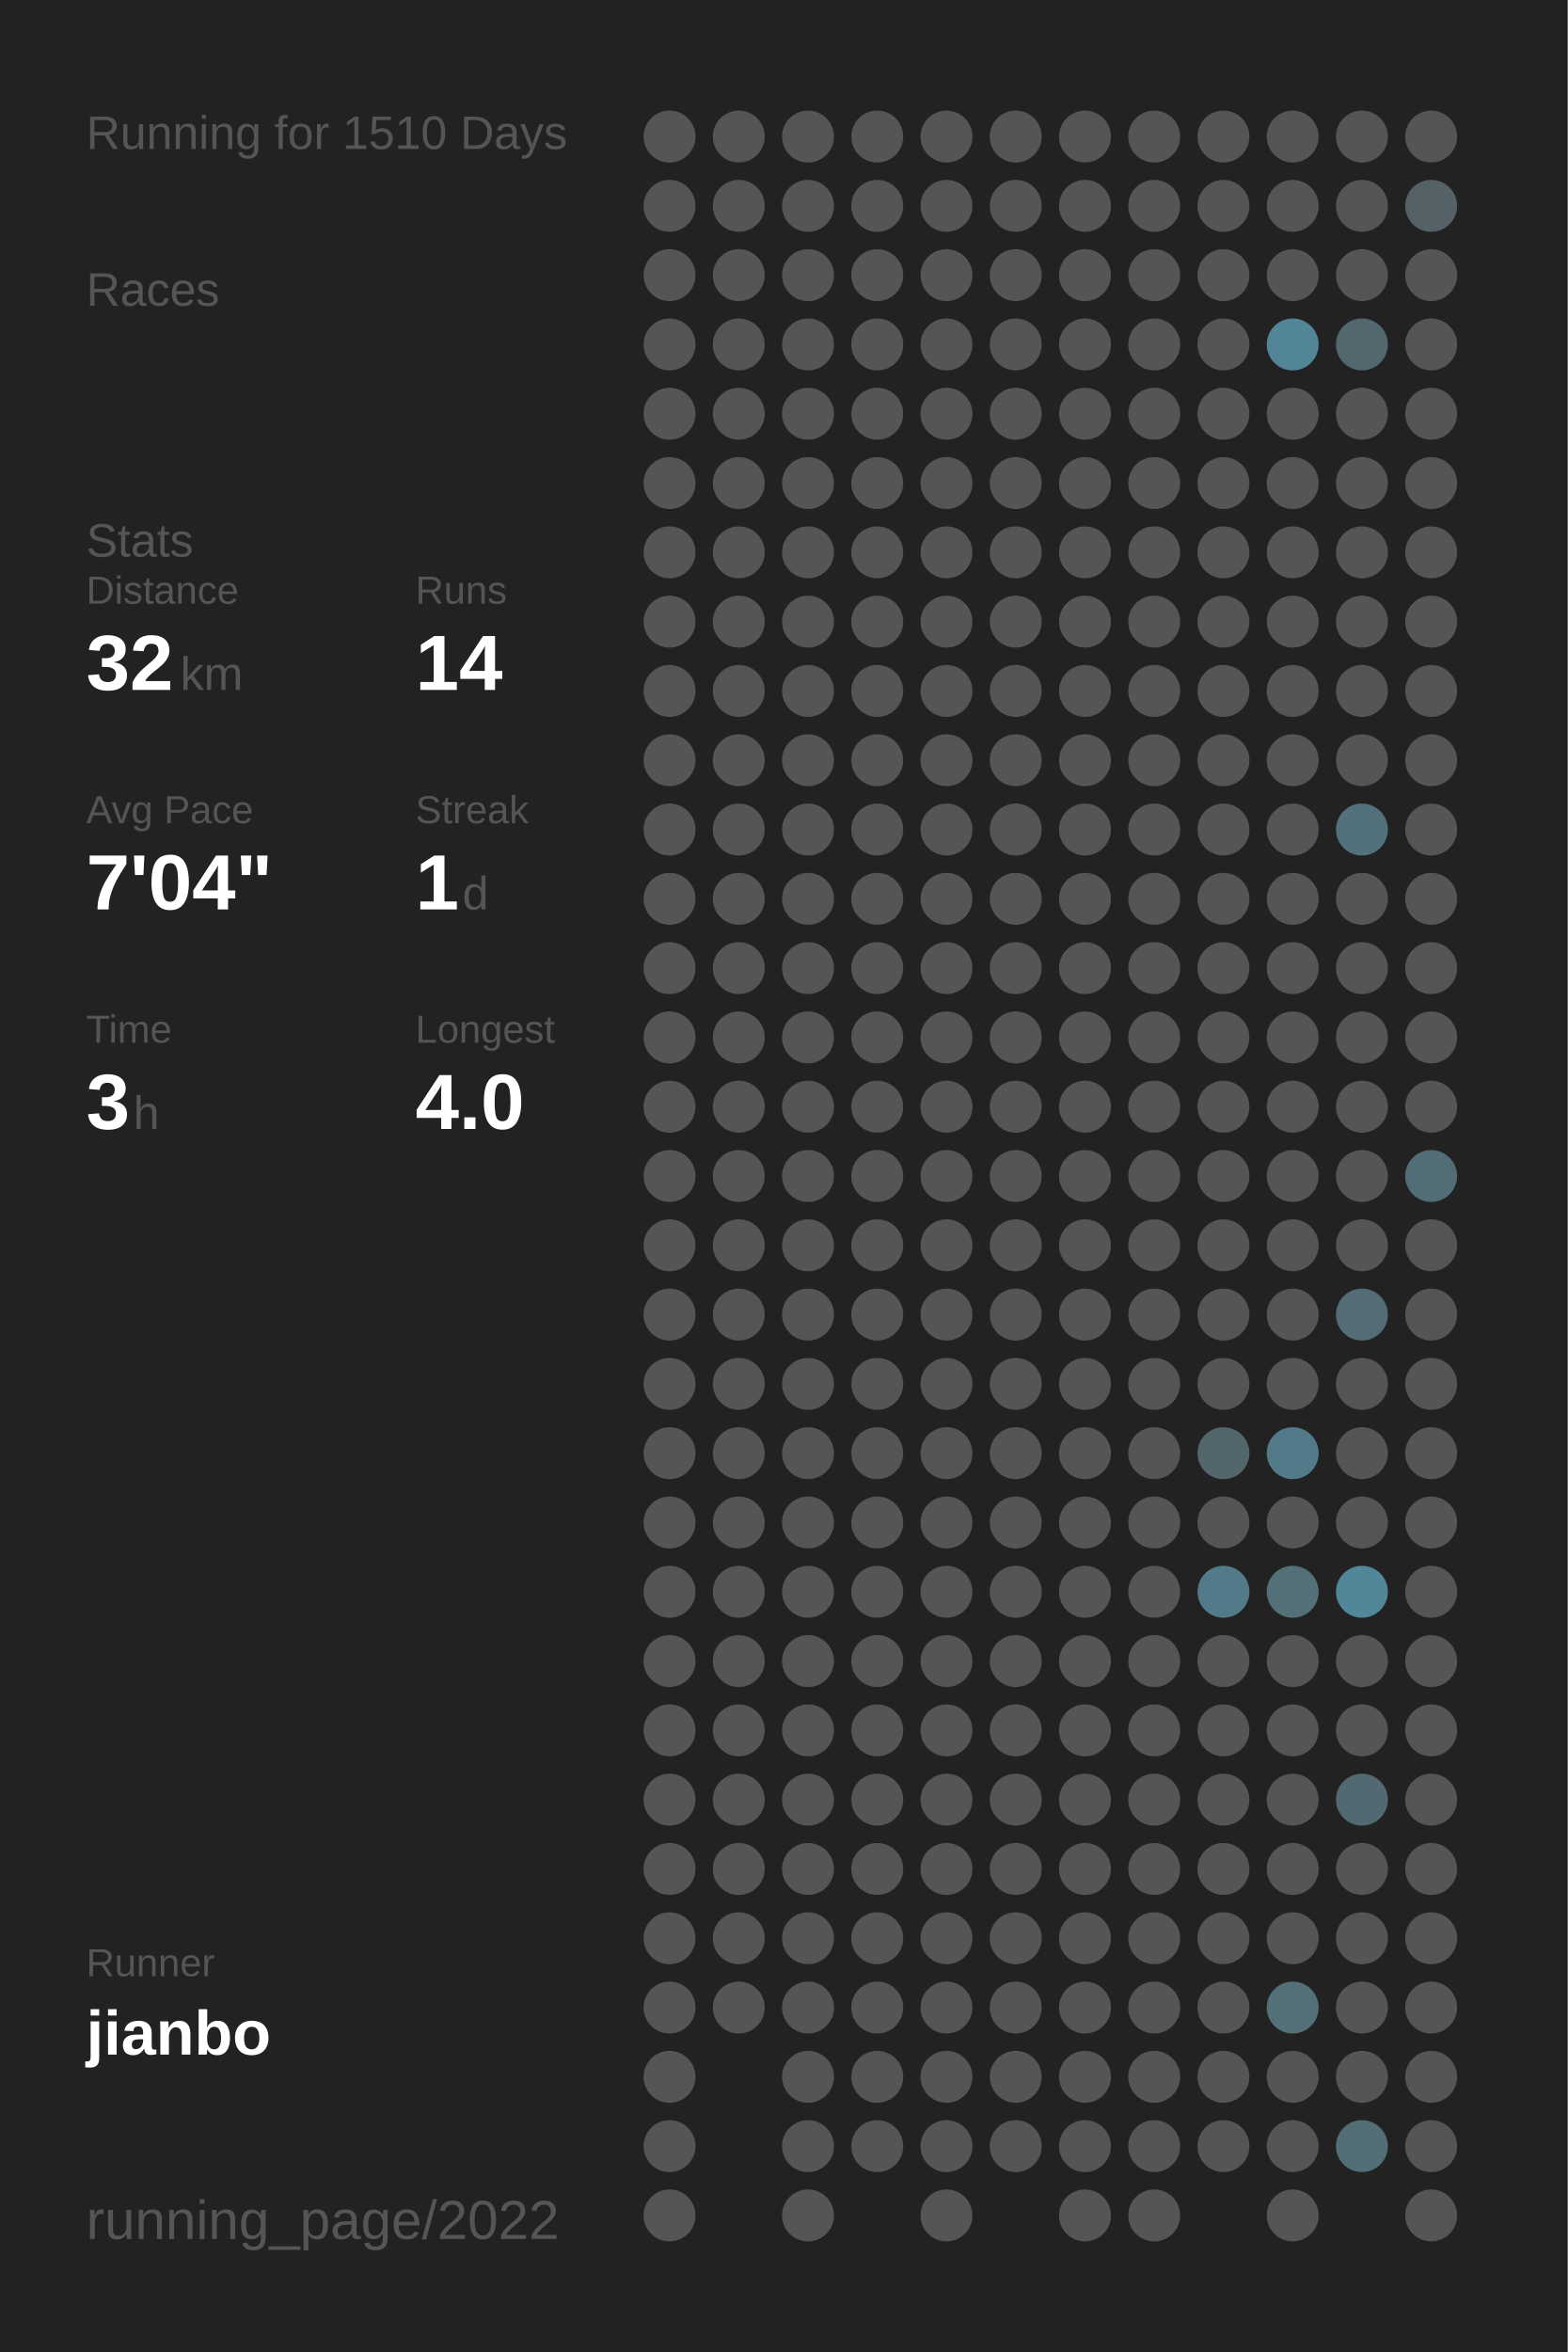
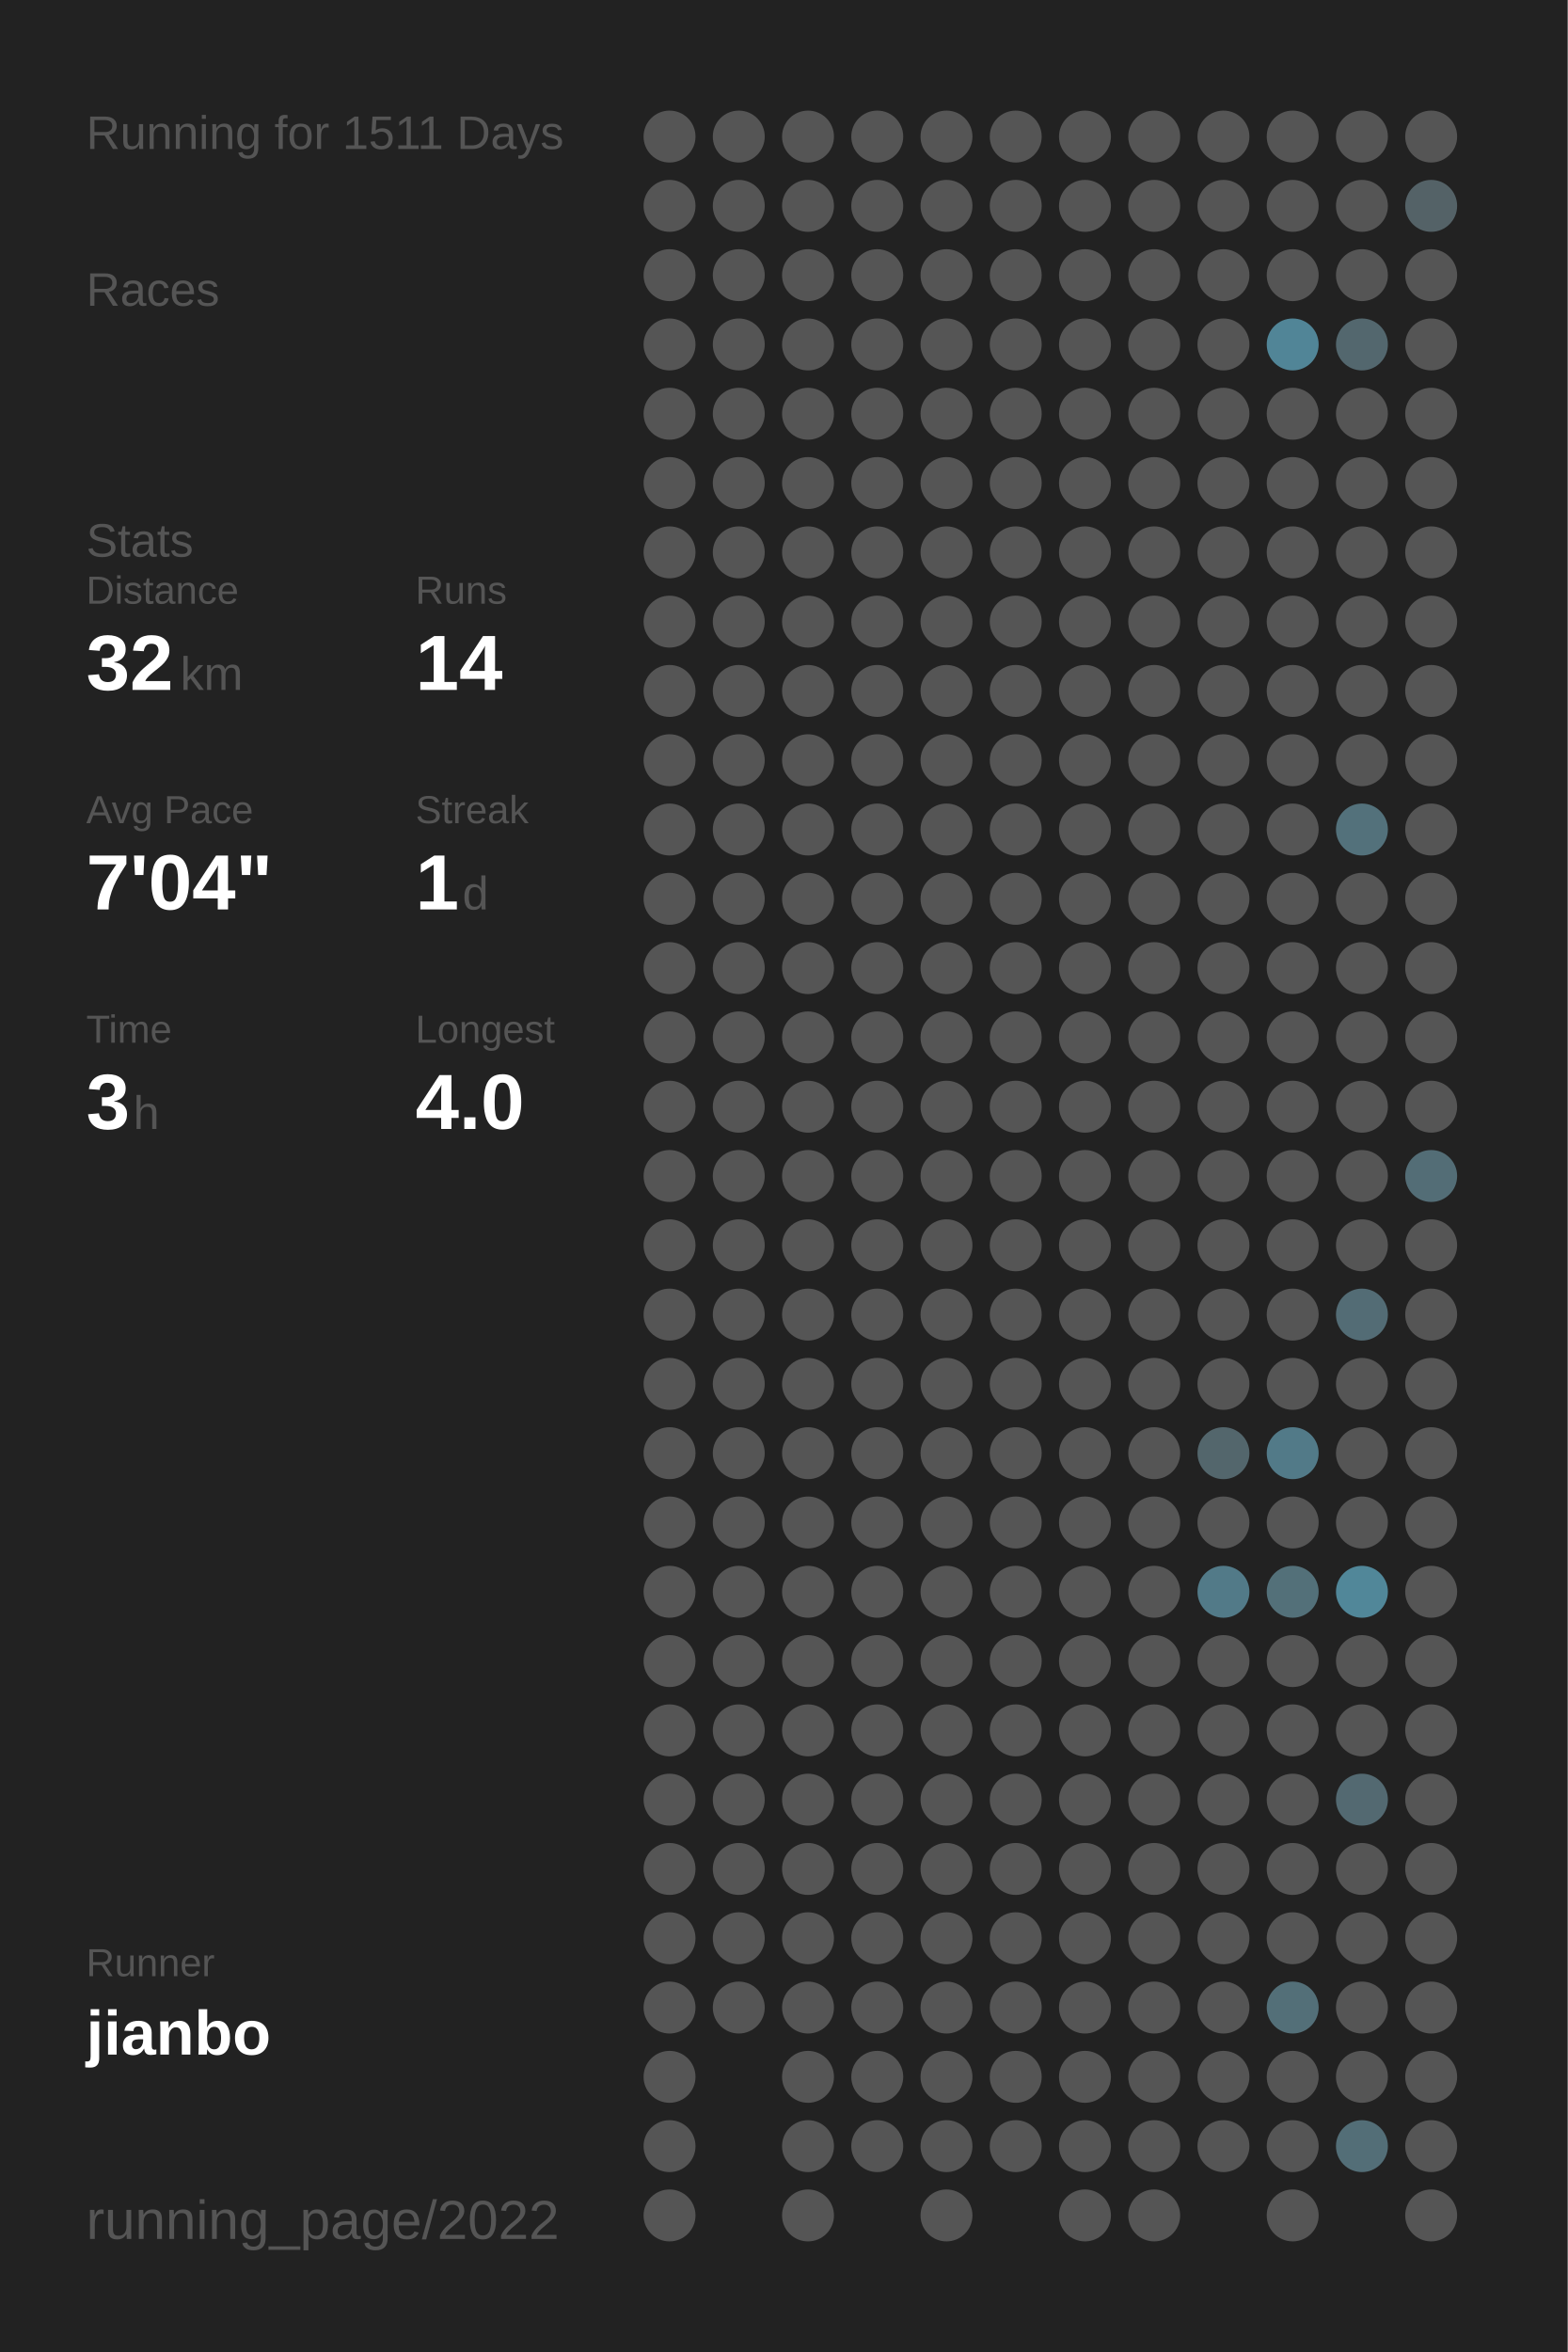
<svg xmlns="http://www.w3.org/2000/svg" baseProfile="full" height="300mm" version="1.1" viewBox="0,0,200,300" width="200mm">
  <defs />
  <rect fill="#222222" height="300" width="200" x="0" y="0" />
-   <text fill="#555555" style="font-size:6px; font-family:Arial;" x="11" y="19">Running for 1510 Days</text>
+   <text fill="#555555" style="font-size:6px; font-family:Arial;" x="11" y="19">Running for 1511 Days</text>
  <text fill="#555555" style="font-size:6px; font-family:Arial;" x="11" y="39">Races</text>
  <text fill="#555555" style="font-size:6px; font-family:Arial;" x="11" y="71">Stats</text>
  <text fill="#555555" style="font-size:5px; font-family:Arial;" x="11" y="77">Distance</text>
  <text fill="#FFFFFF" style="font-size:10px; font-family:Arial; font-weight:bold;" x="11" y="88">32</text>
  <text fill="#555555" style="font-size:6px; font-family:Arial;" x="23" y="88">km</text>
  <text fill="#555555" style="font-size:5px; font-family:Arial;" x="53" y="77">Runs</text>
  <text fill="#FFFFFF" style="font-size:10px; font-family:Arial; font-weight:bold;" x="53" y="88">14</text>
  <text fill="#555555" style="font-size:5px; font-family:Arial;" x="11" y="105">Avg Pace</text>
  <text fill="#FFFFFF" style="font-size:10px; font-family:Arial; font-weight:bold;" x="11" y="116">7'04"</text>
  <text fill="#555555" style="font-size:5px; font-family:Arial;" x="53" y="105">Streak</text>
  <text fill="#FFFFFF" style="font-size:10px; font-family:Arial; font-weight:bold;" x="53" y="116">1</text>
  <text fill="#555555" style="font-size:6px; font-family:Arial;" x="59" y="116">d</text>
  <text fill="#555555" style="font-size:5px; font-family:Arial;" x="11" y="133">Time</text>
  <text fill="#FFFFFF" style="font-size:10px; font-family:Arial; font-weight:bold;" x="11" y="144">3</text>
  <text fill="#555555" style="font-size:6px; font-family:Arial;" x="17" y="144">h</text>
  <text fill="#555555" style="font-size:5px; font-family:Arial;" x="53" y="133">Longest</text>
  <text fill="#FFFFFF" style="font-size:10px; font-family:Arial; font-weight:bold;" x="53" y="144">4.0</text>
  <text fill="#555555" style="font-size:5px; font-family:Arial;" x="11" y="252.065">Runner</text>
  <text fill="#FFFFFF" style="font-size:8px; font-family:Arial; font-weight:bold;" x="11" y="262.065">jianbo</text>
  <text fill="#555555" style="font-size:7px; font-family:Arial;" x="11" y="285.581">running_page/2022</text>
  <circle cx="85.417" cy="17.419" fill="#555555" r="3.312" />
  <circle cx="85.417" cy="26.258" fill="#555555" r="3.312" />
  <circle cx="85.417" cy="35.097" fill="#555555" r="3.312" />
  <circle cx="85.417" cy="43.935" fill="#555555" r="3.312" />
  <circle cx="85.417" cy="52.774" fill="#555555" r="3.312" />
  <circle cx="85.417" cy="61.613" fill="#555555" r="3.312" />
  <circle cx="85.417" cy="70.452" fill="#555555" r="3.312" />
  <circle cx="85.417" cy="79.29" fill="#555555" r="3.312" />
  <circle cx="85.417" cy="88.129" fill="#555555" r="3.312" />
  <circle cx="85.417" cy="96.968" fill="#555555" r="3.312" />
  <circle cx="85.417" cy="105.806" fill="#555555" r="3.312" />
  <circle cx="85.417" cy="114.645" fill="#555555" r="3.312" />
  <circle cx="85.417" cy="123.484" fill="#555555" r="3.312" />
  <circle cx="85.417" cy="132.323" fill="#555555" r="3.312" />
  <circle cx="85.417" cy="141.161" fill="#555555" r="3.312" />
  <circle cx="85.417" cy="150" fill="#555555" r="3.312" />
  <circle cx="85.417" cy="158.839" fill="#555555" r="3.312" />
  <circle cx="85.417" cy="167.677" fill="#555555" r="3.312" />
  <circle cx="85.417" cy="176.516" fill="#555555" r="3.312" />
  <circle cx="85.417" cy="185.355" fill="#555555" r="3.312" />
  <circle cx="85.417" cy="194.194" fill="#555555" r="3.312" />
  <circle cx="85.417" cy="203.032" fill="#555555" r="3.312" />
  <circle cx="85.417" cy="211.871" fill="#555555" r="3.312" />
  <circle cx="85.417" cy="220.71" fill="#555555" r="3.312" />
  <circle cx="85.417" cy="229.548" fill="#555555" r="3.312" />
  <circle cx="85.417" cy="238.387" fill="#555555" r="3.312" />
  <circle cx="85.417" cy="247.226" fill="#555555" r="3.312" />
  <circle cx="85.417" cy="256.065" fill="#555555" r="3.312" />
  <circle cx="85.417" cy="264.903" fill="#555555" r="3.312" />
  <circle cx="85.417" cy="273.742" fill="#555555" r="3.312" />
  <circle cx="85.417" cy="282.581" fill="#555555" r="3.312" />
  <circle cx="94.25" cy="17.419" fill="#555555" r="3.312" />
  <circle cx="94.25" cy="26.258" fill="#555555" r="3.312" />
  <circle cx="94.25" cy="35.097" fill="#555555" r="3.312" />
  <circle cx="94.25" cy="43.935" fill="#555555" r="3.312" />
  <circle cx="94.25" cy="52.774" fill="#555555" r="3.312" />
  <circle cx="94.25" cy="61.613" fill="#555555" r="3.312" />
  <circle cx="94.25" cy="70.452" fill="#555555" r="3.312" />
  <circle cx="94.25" cy="79.29" fill="#555555" r="3.312" />
  <circle cx="94.25" cy="88.129" fill="#555555" r="3.312" />
  <circle cx="94.25" cy="96.968" fill="#555555" r="3.312" />
  <circle cx="94.25" cy="105.806" fill="#555555" r="3.312" />
  <circle cx="94.25" cy="114.645" fill="#555555" r="3.312" />
  <circle cx="94.25" cy="123.484" fill="#555555" r="3.312" />
  <circle cx="94.25" cy="132.323" fill="#555555" r="3.312" />
  <circle cx="94.25" cy="141.161" fill="#555555" r="3.312" />
  <circle cx="94.25" cy="150" fill="#555555" r="3.312" />
  <circle cx="94.25" cy="158.839" fill="#555555" r="3.312" />
  <circle cx="94.25" cy="167.677" fill="#555555" r="3.312" />
  <circle cx="94.25" cy="176.516" fill="#555555" r="3.312" />
  <circle cx="94.25" cy="185.355" fill="#555555" r="3.312" />
  <circle cx="94.25" cy="194.194" fill="#555555" r="3.312" />
  <circle cx="94.25" cy="203.032" fill="#555555" r="3.312" />
  <circle cx="94.25" cy="211.871" fill="#555555" r="3.312" />
  <circle cx="94.25" cy="220.71" fill="#555555" r="3.312" />
  <circle cx="94.25" cy="229.548" fill="#555555" r="3.312" />
  <circle cx="94.25" cy="238.387" fill="#555555" r="3.312" />
  <circle cx="94.25" cy="247.226" fill="#555555" r="3.312" />
  <circle cx="94.25" cy="256.065" fill="#555555" r="3.312" />
  <circle cx="103.083" cy="17.419" fill="#555555" r="3.312" />
  <circle cx="103.083" cy="26.258" fill="#555555" r="3.312" />
  <circle cx="103.083" cy="35.097" fill="#555555" r="3.312" />
  <circle cx="103.083" cy="43.935" fill="#555555" r="3.312" />
  <circle cx="103.083" cy="52.774" fill="#555555" r="3.312" />
  <circle cx="103.083" cy="61.613" fill="#555555" r="3.312" />
  <circle cx="103.083" cy="70.452" fill="#555555" r="3.312" />
  <circle cx="103.083" cy="79.29" fill="#555555" r="3.312" />
  <circle cx="103.083" cy="88.129" fill="#555555" r="3.312" />
  <circle cx="103.083" cy="96.968" fill="#555555" r="3.312" />
  <circle cx="103.083" cy="105.806" fill="#555555" r="3.312" />
  <circle cx="103.083" cy="114.645" fill="#555555" r="3.312" />
  <circle cx="103.083" cy="123.484" fill="#555555" r="3.312" />
  <circle cx="103.083" cy="132.323" fill="#555555" r="3.312" />
  <circle cx="103.083" cy="141.161" fill="#555555" r="3.312" />
  <circle cx="103.083" cy="150" fill="#555555" r="3.312" />
  <circle cx="103.083" cy="158.839" fill="#555555" r="3.312" />
  <circle cx="103.083" cy="167.677" fill="#555555" r="3.312" />
  <circle cx="103.083" cy="176.516" fill="#555555" r="3.312" />
  <circle cx="103.083" cy="185.355" fill="#555555" r="3.312" />
  <circle cx="103.083" cy="194.194" fill="#555555" r="3.312" />
  <circle cx="103.083" cy="203.032" fill="#555555" r="3.312" />
  <circle cx="103.083" cy="211.871" fill="#555555" r="3.312" />
  <circle cx="103.083" cy="220.71" fill="#555555" r="3.312" />
  <circle cx="103.083" cy="229.548" fill="#555555" r="3.312" />
  <circle cx="103.083" cy="238.387" fill="#555555" r="3.312" />
  <circle cx="103.083" cy="247.226" fill="#555555" r="3.312" />
  <circle cx="103.083" cy="256.065" fill="#555555" r="3.312" />
  <circle cx="103.083" cy="264.903" fill="#555555" r="3.312" />
  <circle cx="103.083" cy="273.742" fill="#555555" r="3.312" />
  <circle cx="103.083" cy="282.581" fill="#555555" r="3.312" />
  <circle cx="111.917" cy="17.419" fill="#555555" r="3.312" />
  <circle cx="111.917" cy="26.258" fill="#555555" r="3.312" />
  <circle cx="111.917" cy="35.097" fill="#555555" r="3.312" />
  <circle cx="111.917" cy="43.935" fill="#555555" r="3.312" />
  <circle cx="111.917" cy="52.774" fill="#555555" r="3.312" />
  <circle cx="111.917" cy="61.613" fill="#555555" r="3.312" />
  <circle cx="111.917" cy="70.452" fill="#555555" r="3.312" />
  <circle cx="111.917" cy="79.29" fill="#555555" r="3.312" />
  <circle cx="111.917" cy="88.129" fill="#555555" r="3.312" />
  <circle cx="111.917" cy="96.968" fill="#555555" r="3.312" />
  <circle cx="111.917" cy="105.806" fill="#555555" r="3.312" />
  <circle cx="111.917" cy="114.645" fill="#555555" r="3.312" />
  <circle cx="111.917" cy="123.484" fill="#555555" r="3.312" />
  <circle cx="111.917" cy="132.323" fill="#555555" r="3.312" />
  <circle cx="111.917" cy="141.161" fill="#555555" r="3.312" />
  <circle cx="111.917" cy="150" fill="#555555" r="3.312" />
  <circle cx="111.917" cy="158.839" fill="#555555" r="3.312" />
  <circle cx="111.917" cy="167.677" fill="#555555" r="3.312" />
  <circle cx="111.917" cy="176.516" fill="#555555" r="3.312" />
  <circle cx="111.917" cy="185.355" fill="#555555" r="3.312" />
  <circle cx="111.917" cy="194.194" fill="#555555" r="3.312" />
  <circle cx="111.917" cy="203.032" fill="#555555" r="3.312" />
  <circle cx="111.917" cy="211.871" fill="#555555" r="3.312" />
  <circle cx="111.917" cy="220.71" fill="#555555" r="3.312" />
  <circle cx="111.917" cy="229.548" fill="#555555" r="3.312" />
  <circle cx="111.917" cy="238.387" fill="#555555" r="3.312" />
  <circle cx="111.917" cy="247.226" fill="#555555" r="3.312" />
  <circle cx="111.917" cy="256.065" fill="#555555" r="3.312" />
  <circle cx="111.917" cy="264.903" fill="#555555" r="3.312" />
  <circle cx="111.917" cy="273.742" fill="#555555" r="3.312" />
  <circle cx="120.75" cy="17.419" fill="#555555" r="3.312" />
  <circle cx="120.75" cy="26.258" fill="#555555" r="3.312" />
  <circle cx="120.75" cy="35.097" fill="#555555" r="3.312" />
  <circle cx="120.75" cy="43.935" fill="#555555" r="3.312" />
  <circle cx="120.75" cy="52.774" fill="#555555" r="3.312" />
  <circle cx="120.75" cy="61.613" fill="#555555" r="3.312" />
  <circle cx="120.75" cy="70.452" fill="#555555" r="3.312" />
  <circle cx="120.75" cy="79.29" fill="#555555" r="3.312" />
  <circle cx="120.75" cy="88.129" fill="#555555" r="3.312" />
  <circle cx="120.75" cy="96.968" fill="#555555" r="3.312" />
  <circle cx="120.75" cy="105.806" fill="#555555" r="3.312" />
  <circle cx="120.75" cy="114.645" fill="#555555" r="3.312" />
  <circle cx="120.75" cy="123.484" fill="#555555" r="3.312" />
  <circle cx="120.75" cy="132.323" fill="#555555" r="3.312" />
  <circle cx="120.75" cy="141.161" fill="#555555" r="3.312" />
  <circle cx="120.75" cy="150" fill="#555555" r="3.312" />
  <circle cx="120.75" cy="158.839" fill="#555555" r="3.312" />
  <circle cx="120.75" cy="167.677" fill="#555555" r="3.312" />
  <circle cx="120.75" cy="176.516" fill="#555555" r="3.312" />
  <circle cx="120.75" cy="185.355" fill="#555555" r="3.312" />
  <circle cx="120.75" cy="194.194" fill="#555555" r="3.312" />
  <circle cx="120.75" cy="203.032" fill="#555555" r="3.312" />
  <circle cx="120.75" cy="211.871" fill="#555555" r="3.312" />
  <circle cx="120.75" cy="220.71" fill="#555555" r="3.312" />
  <circle cx="120.75" cy="229.548" fill="#555555" r="3.312" />
  <circle cx="120.75" cy="238.387" fill="#555555" r="3.312" />
  <circle cx="120.75" cy="247.226" fill="#555555" r="3.312" />
  <circle cx="120.75" cy="256.065" fill="#555555" r="3.312" />
  <circle cx="120.75" cy="264.903" fill="#555555" r="3.312" />
  <circle cx="120.75" cy="273.742" fill="#555555" r="3.312" />
  <circle cx="120.75" cy="282.581" fill="#555555" r="3.312" />
  <circle cx="129.583" cy="17.419" fill="#555555" r="3.312" />
  <circle cx="129.583" cy="26.258" fill="#555555" r="3.312" />
  <circle cx="129.583" cy="35.097" fill="#555555" r="3.312" />
  <circle cx="129.583" cy="43.935" fill="#555555" r="3.312" />
  <circle cx="129.583" cy="52.774" fill="#555555" r="3.312" />
  <circle cx="129.583" cy="61.613" fill="#555555" r="3.312" />
  <circle cx="129.583" cy="70.452" fill="#555555" r="3.312" />
  <circle cx="129.583" cy="79.29" fill="#555555" r="3.312" />
  <circle cx="129.583" cy="88.129" fill="#555555" r="3.312" />
  <circle cx="129.583" cy="96.968" fill="#555555" r="3.312" />
  <circle cx="129.583" cy="105.806" fill="#555555" r="3.312" />
  <circle cx="129.583" cy="114.645" fill="#555555" r="3.312" />
  <circle cx="129.583" cy="123.484" fill="#555555" r="3.312" />
  <circle cx="129.583" cy="132.323" fill="#555555" r="3.312" />
  <circle cx="129.583" cy="141.161" fill="#555555" r="3.312" />
  <circle cx="129.583" cy="150" fill="#555555" r="3.312" />
  <circle cx="129.583" cy="158.839" fill="#555555" r="3.312" />
  <circle cx="129.583" cy="167.677" fill="#555555" r="3.312" />
  <circle cx="129.583" cy="176.516" fill="#555555" r="3.312" />
  <circle cx="129.583" cy="185.355" fill="#555555" r="3.312" />
  <circle cx="129.583" cy="194.194" fill="#555555" r="3.312" />
  <circle cx="129.583" cy="203.032" fill="#555555" r="3.312" />
  <circle cx="129.583" cy="211.871" fill="#555555" r="3.312" />
  <circle cx="129.583" cy="220.71" fill="#555555" r="3.312" />
  <circle cx="129.583" cy="229.548" fill="#555555" r="3.312" />
  <circle cx="129.583" cy="238.387" fill="#555555" r="3.312" />
  <circle cx="129.583" cy="247.226" fill="#555555" r="3.312" />
  <circle cx="129.583" cy="256.065" fill="#555555" r="3.312" />
  <circle cx="129.583" cy="264.903" fill="#555555" r="3.312" />
  <circle cx="129.583" cy="273.742" fill="#555555" r="3.312" />
  <circle cx="138.417" cy="17.419" fill="#555555" r="3.312" />
  <circle cx="138.417" cy="26.258" fill="#555555" r="3.312" />
  <circle cx="138.417" cy="35.097" fill="#555555" r="3.312" />
  <circle cx="138.417" cy="43.935" fill="#555555" r="3.312" />
  <circle cx="138.417" cy="52.774" fill="#555555" r="3.312" />
  <circle cx="138.417" cy="61.613" fill="#555555" r="3.312" />
  <circle cx="138.417" cy="70.452" fill="#555555" r="3.312" />
  <circle cx="138.417" cy="79.29" fill="#555555" r="3.312" />
  <circle cx="138.417" cy="88.129" fill="#555555" r="3.312" />
  <circle cx="138.417" cy="96.968" fill="#555555" r="3.312" />
  <circle cx="138.417" cy="105.806" fill="#555555" r="3.312" />
  <circle cx="138.417" cy="114.645" fill="#555555" r="3.312" />
  <circle cx="138.417" cy="123.484" fill="#555555" r="3.312" />
  <circle cx="138.417" cy="132.323" fill="#555555" r="3.312" />
  <circle cx="138.417" cy="141.161" fill="#555555" r="3.312" />
  <circle cx="138.417" cy="150" fill="#555555" r="3.312" />
  <circle cx="138.417" cy="158.839" fill="#555555" r="3.312" />
  <circle cx="138.417" cy="167.677" fill="#555555" r="3.312" />
  <circle cx="138.417" cy="176.516" fill="#555555" r="3.312" />
  <circle cx="138.417" cy="185.355" fill="#555555" r="3.312" />
  <circle cx="138.417" cy="194.194" fill="#555555" r="3.312" />
  <circle cx="138.417" cy="203.032" fill="#555555" r="3.312" />
  <circle cx="138.417" cy="211.871" fill="#555555" r="3.312" />
  <circle cx="138.417" cy="220.71" fill="#555555" r="3.312" />
  <circle cx="138.417" cy="229.548" fill="#555555" r="3.312" />
  <circle cx="138.417" cy="238.387" fill="#555555" r="3.312" />
  <circle cx="138.417" cy="247.226" fill="#555555" r="3.312" />
  <circle cx="138.417" cy="256.065" fill="#555555" r="3.312" />
  <circle cx="138.417" cy="264.903" fill="#555555" r="3.312" />
  <circle cx="138.417" cy="273.742" fill="#555555" r="3.312" />
  <circle cx="138.417" cy="282.581" fill="#555555" r="3.312" />
  <circle cx="147.25" cy="17.419" fill="#555555" r="3.312" />
  <circle cx="147.25" cy="26.258" fill="#555555" r="3.312" />
  <circle cx="147.25" cy="35.097" fill="#555555" r="3.312" />
  <circle cx="147.25" cy="43.935" fill="#555555" r="3.312" />
  <circle cx="147.25" cy="52.774" fill="#555555" r="3.312" />
  <circle cx="147.25" cy="61.613" fill="#555555" r="3.312" />
  <circle cx="147.25" cy="70.452" fill="#555555" r="3.312" />
  <circle cx="147.25" cy="79.29" fill="#555555" r="3.312" />
  <circle cx="147.25" cy="88.129" fill="#555555" r="3.312" />
  <circle cx="147.25" cy="96.968" fill="#555555" r="3.312" />
  <circle cx="147.25" cy="105.806" fill="#555555" r="3.312" />
  <circle cx="147.25" cy="114.645" fill="#555555" r="3.312" />
  <circle cx="147.25" cy="123.484" fill="#555555" r="3.312" />
  <circle cx="147.25" cy="132.323" fill="#555555" r="3.312" />
  <circle cx="147.25" cy="141.161" fill="#555555" r="3.312" />
  <circle cx="147.25" cy="150" fill="#555555" r="3.312" />
  <circle cx="147.25" cy="158.839" fill="#555555" r="3.312" />
  <circle cx="147.25" cy="167.677" fill="#555555" r="3.312" />
  <circle cx="147.25" cy="176.516" fill="#555555" r="3.312" />
  <circle cx="147.25" cy="185.355" fill="#555555" r="3.312" />
  <circle cx="147.25" cy="194.194" fill="#555555" r="3.312" />
  <circle cx="147.25" cy="203.032" fill="#555555" r="3.312" />
  <circle cx="147.25" cy="211.871" fill="#555555" r="3.312" />
  <circle cx="147.25" cy="220.71" fill="#555555" r="3.312" />
  <circle cx="147.25" cy="229.548" fill="#555555" r="3.312" />
  <circle cx="147.25" cy="238.387" fill="#555555" r="3.312" />
  <circle cx="147.25" cy="247.226" fill="#555555" r="3.312" />
  <circle cx="147.25" cy="256.065" fill="#555555" r="3.312" />
  <circle cx="147.25" cy="264.903" fill="#555555" r="3.312" />
  <circle cx="147.25" cy="273.742" fill="#555555" r="3.312" />
  <circle cx="147.25" cy="282.581" fill="#555555" r="3.312" />
  <circle cx="156.083" cy="17.419" fill="#555555" r="3.312" />
  <circle cx="156.083" cy="26.258" fill="#555555" r="3.312" />
  <circle cx="156.083" cy="35.097" fill="#555555" r="3.312" />
  <circle cx="156.083" cy="43.935" fill="#555555" r="3.312" />
  <circle cx="156.083" cy="52.774" fill="#555555" r="3.312" />
  <circle cx="156.083" cy="61.613" fill="#555555" r="3.312" />
  <circle cx="156.083" cy="70.452" fill="#555555" r="3.312" />
  <circle cx="156.083" cy="79.29" fill="#555555" r="3.312" />
  <circle cx="156.083" cy="88.129" fill="#555555" r="3.312" />
  <circle cx="156.083" cy="96.968" fill="#555555" r="3.312" />
  <circle cx="156.083" cy="105.806" fill="#555555" r="3.312" />
  <circle cx="156.083" cy="114.645" fill="#555555" r="3.312" />
  <circle cx="156.083" cy="123.484" fill="#555555" r="3.312" />
  <circle cx="156.083" cy="132.323" fill="#555555" r="3.312" />
  <circle cx="156.083" cy="141.161" fill="#555555" r="3.312" />
  <circle cx="156.083" cy="150" fill="#555555" r="3.312" />
  <circle cx="156.083" cy="158.839" fill="#555555" r="3.312" />
  <circle cx="156.083" cy="167.677" fill="#555555" r="3.312" />
  <circle cx="156.083" cy="176.516" fill="#555555" r="3.312" />
  <circle cx="156.083" cy="185.355" fill="#53666c" r="3.312" />
  <circle cx="156.083" cy="194.194" fill="#555555" r="3.312" />
  <circle cx="156.083" cy="203.032" fill="#527a88" r="3.312" />
  <circle cx="156.083" cy="211.871" fill="#555555" r="3.312" />
  <circle cx="156.083" cy="220.71" fill="#555555" r="3.312" />
  <circle cx="156.083" cy="229.548" fill="#555555" r="3.312" />
  <circle cx="156.083" cy="238.387" fill="#555555" r="3.312" />
  <circle cx="156.083" cy="247.226" fill="#555555" r="3.312" />
  <circle cx="156.083" cy="256.065" fill="#555555" r="3.312" />
  <circle cx="156.083" cy="264.903" fill="#555555" r="3.312" />
  <circle cx="156.083" cy="273.742" fill="#555555" r="3.312" />
  <circle cx="164.917" cy="17.419" fill="#555555" r="3.312" />
  <circle cx="164.917" cy="26.258" fill="#555555" r="3.312" />
  <circle cx="164.917" cy="35.097" fill="#555555" r="3.312" />
  <circle cx="164.917" cy="43.935" fill="#518597" r="3.312" />
  <circle cx="164.917" cy="52.774" fill="#555555" r="3.312" />
  <circle cx="164.917" cy="61.613" fill="#555555" r="3.312" />
  <circle cx="164.917" cy="70.452" fill="#555555" r="3.312" />
  <circle cx="164.917" cy="79.29" fill="#555555" r="3.312" />
  <circle cx="164.917" cy="88.129" fill="#555555" r="3.312" />
  <circle cx="164.917" cy="96.968" fill="#555555" r="3.312" />
  <circle cx="164.917" cy="105.806" fill="#555555" r="3.312" />
  <circle cx="164.917" cy="114.645" fill="#555555" r="3.312" />
  <circle cx="164.917" cy="123.484" fill="#555555" r="3.312" />
  <circle cx="164.917" cy="132.323" fill="#555555" r="3.312" />
  <circle cx="164.917" cy="141.161" fill="#555555" r="3.312" />
  <circle cx="164.917" cy="150" fill="#555555" r="3.312" />
  <circle cx="164.917" cy="158.839" fill="#555555" r="3.312" />
  <circle cx="164.917" cy="167.677" fill="#555555" r="3.312" />
  <circle cx="164.917" cy="176.516" fill="#555555" r="3.312" />
  <circle cx="164.917" cy="185.355" fill="#527a88" r="3.312" />
  <circle cx="164.917" cy="194.194" fill="#555555" r="3.312" />
  <circle cx="164.917" cy="203.032" fill="#537079" r="3.312" />
  <circle cx="164.917" cy="211.871" fill="#555555" r="3.312" />
  <circle cx="164.917" cy="220.71" fill="#555555" r="3.312" />
  <circle cx="164.917" cy="229.548" fill="#555555" r="3.312" />
  <circle cx="164.917" cy="238.387" fill="#555555" r="3.312" />
  <circle cx="164.917" cy="247.226" fill="#555555" r="3.312" />
  <circle cx="164.917" cy="256.065" fill="#536f78" r="3.312" />
  <circle cx="164.917" cy="264.903" fill="#555555" r="3.312" />
  <circle cx="164.917" cy="273.742" fill="#555555" r="3.312" />
  <circle cx="164.917" cy="282.581" fill="#555555" r="3.312" />
  <circle cx="173.75" cy="17.419" fill="#555555" r="3.312" />
  <circle cx="173.75" cy="26.258" fill="#555555" r="3.312" />
  <circle cx="173.75" cy="35.097" fill="#555555" r="3.312" />
  <circle cx="173.75" cy="43.935" fill="#53676e" r="3.312" />
  <circle cx="173.75" cy="52.774" fill="#555555" r="3.312" />
  <circle cx="173.75" cy="61.613" fill="#555555" r="3.312" />
  <circle cx="173.75" cy="70.452" fill="#555555" r="3.312" />
  <circle cx="173.75" cy="79.29" fill="#555555" r="3.312" />
  <circle cx="173.75" cy="88.129" fill="#555555" r="3.312" />
  <circle cx="173.75" cy="96.968" fill="#555555" r="3.312" />
  <circle cx="173.75" cy="105.806" fill="#53717b" r="3.312" />
  <circle cx="173.75" cy="114.645" fill="#555555" r="3.312" />
  <circle cx="173.75" cy="123.484" fill="#555555" r="3.312" />
  <circle cx="173.75" cy="132.323" fill="#555555" r="3.312" />
  <circle cx="173.75" cy="141.161" fill="#555555" r="3.312" />
  <circle cx="173.75" cy="150" fill="#555555" r="3.312" />
  <circle cx="173.75" cy="158.839" fill="#555555" r="3.312" />
  <circle cx="173.75" cy="167.677" fill="#536c75" r="3.312" />
  <circle cx="173.75" cy="176.516" fill="#555555" r="3.312" />
  <circle cx="173.75" cy="185.355" fill="#555555" r="3.312" />
  <circle cx="173.75" cy="194.194" fill="#555555" r="3.312" />
  <circle cx="173.75" cy="203.032" fill="#518799" r="3.312" />
  <circle cx="173.75" cy="211.871" fill="#555555" r="3.312" />
  <circle cx="173.75" cy="220.71" fill="#555555" r="3.312" />
  <circle cx="173.75" cy="229.548" fill="#536971" r="3.312" />
  <circle cx="173.75" cy="238.387" fill="#555555" r="3.312" />
  <circle cx="173.75" cy="247.226" fill="#555555" r="3.312" />
  <circle cx="173.75" cy="256.065" fill="#555555" r="3.312" />
  <circle cx="173.75" cy="264.903" fill="#555555" r="3.312" />
  <circle cx="173.75" cy="273.742" fill="#536e77" r="3.312" />
  <circle cx="182.583" cy="17.419" fill="#555555" r="3.312" />
  <circle cx="182.583" cy="26.258" fill="#546267" r="3.312" />
  <circle cx="182.583" cy="35.097" fill="#555555" r="3.312" />
  <circle cx="182.583" cy="43.935" fill="#555555" r="3.312" />
  <circle cx="182.583" cy="52.774" fill="#555555" r="3.312" />
  <circle cx="182.583" cy="61.613" fill="#555555" r="3.312" />
  <circle cx="182.583" cy="70.452" fill="#555555" r="3.312" />
  <circle cx="182.583" cy="79.29" fill="#555555" r="3.312" />
  <circle cx="182.583" cy="88.129" fill="#555555" r="3.312" />
  <circle cx="182.583" cy="96.968" fill="#555555" r="3.312" />
  <circle cx="182.583" cy="105.806" fill="#555555" r="3.312" />
  <circle cx="182.583" cy="114.645" fill="#555555" r="3.312" />
  <circle cx="182.583" cy="123.484" fill="#555555" r="3.312" />
  <circle cx="182.583" cy="132.323" fill="#555555" r="3.312" />
  <circle cx="182.583" cy="141.161" fill="#555555" r="3.312" />
  <circle cx="182.583" cy="150" fill="#536d76" r="3.312" />
  <circle cx="182.583" cy="158.839" fill="#555555" r="3.312" />
  <circle cx="182.583" cy="167.677" fill="#555555" r="3.312" />
  <circle cx="182.583" cy="176.516" fill="#555555" r="3.312" />
  <circle cx="182.583" cy="185.355" fill="#555555" r="3.312" />
  <circle cx="182.583" cy="194.194" fill="#555555" r="3.312" />
  <circle cx="182.583" cy="203.032" fill="#555555" r="3.312" />
  <circle cx="182.583" cy="211.871" fill="#555555" r="3.312" />
  <circle cx="182.583" cy="220.71" fill="#555555" r="3.312" />
  <circle cx="182.583" cy="229.548" fill="#555555" r="3.312" />
  <circle cx="182.583" cy="238.387" fill="#555555" r="3.312" />
  <circle cx="182.583" cy="247.226" fill="#555555" r="3.312" />
  <circle cx="182.583" cy="256.065" fill="#555555" r="3.312" />
  <circle cx="182.583" cy="264.903" fill="#555555" r="3.312" />
  <circle cx="182.583" cy="273.742" fill="#555555" r="3.312" />
  <circle cx="182.583" cy="282.581" fill="#555555" r="3.312" />
</svg>
